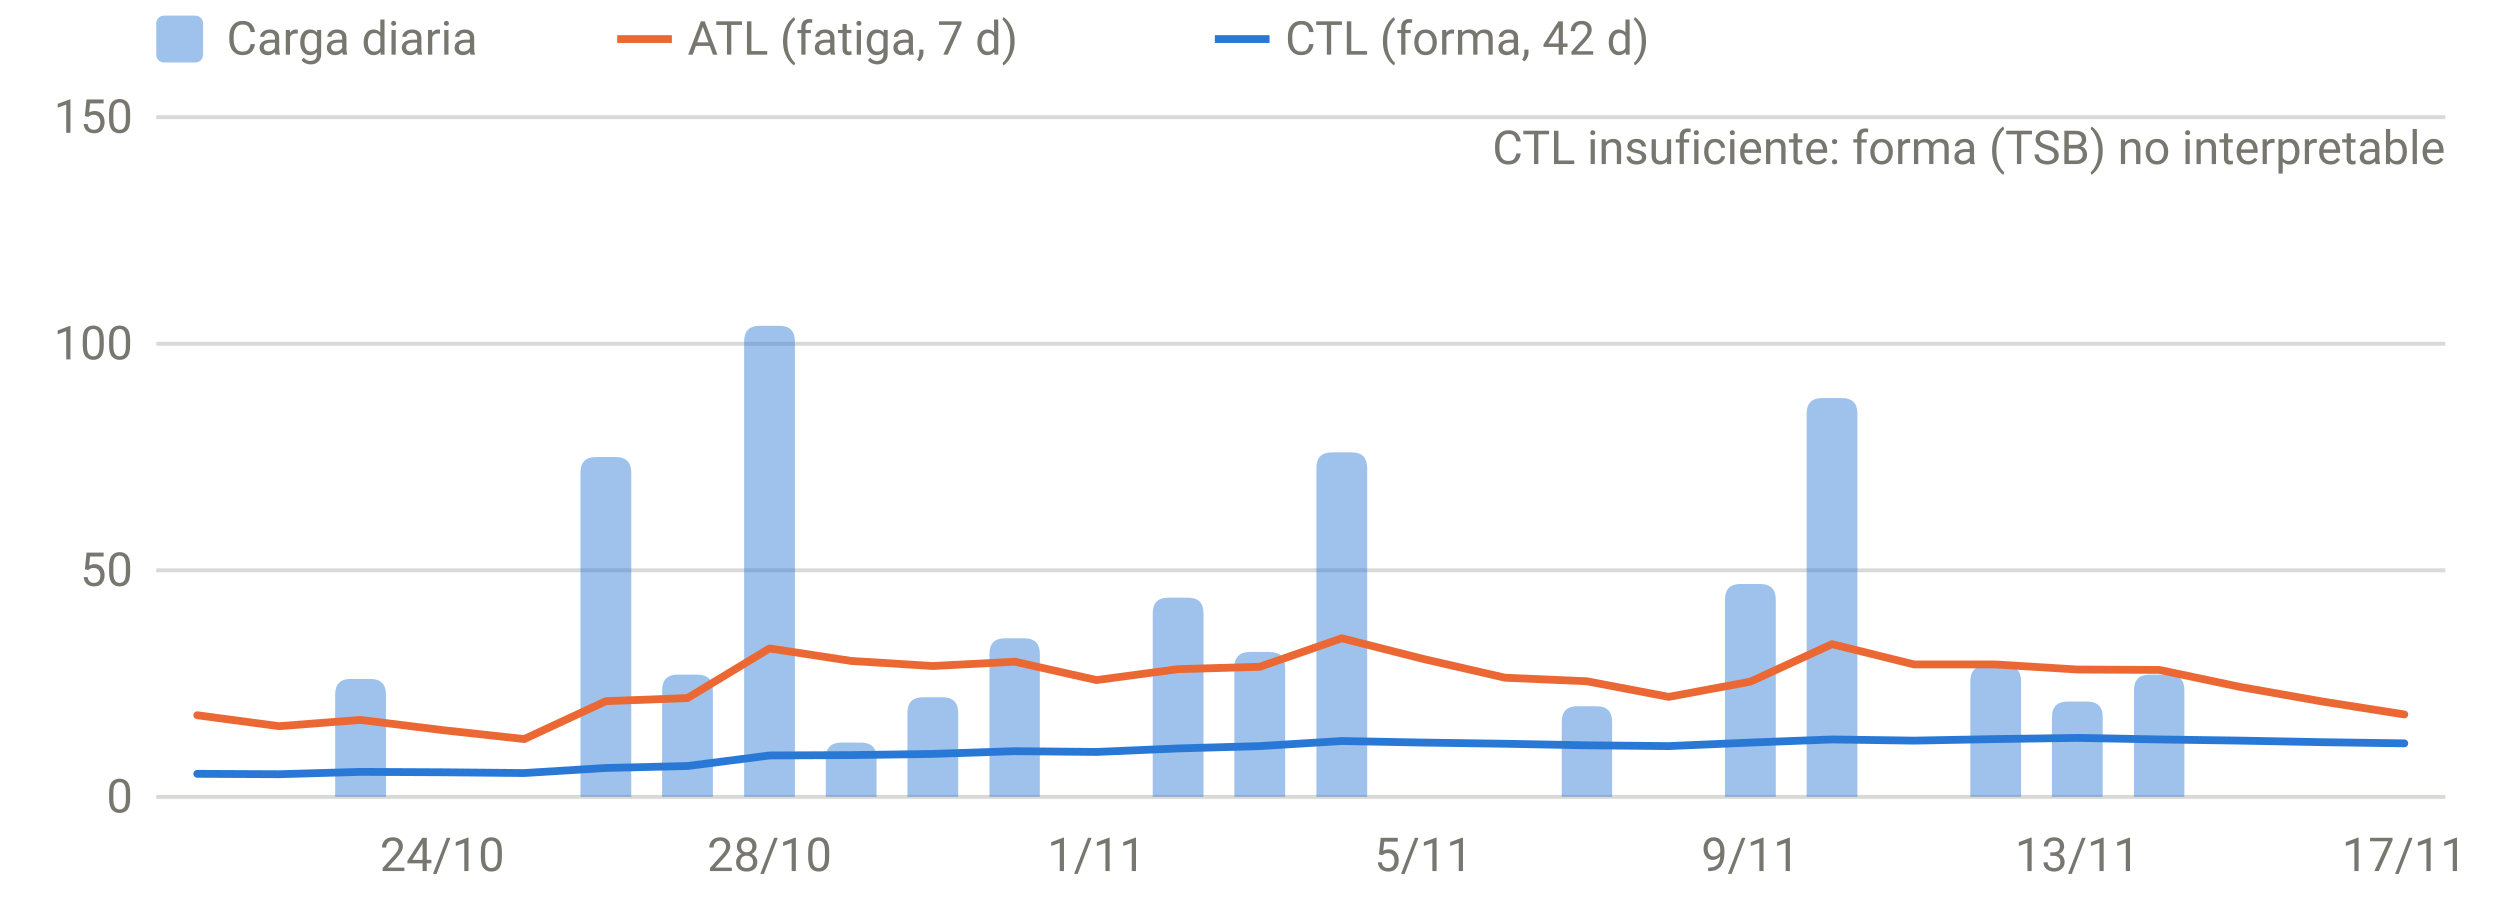
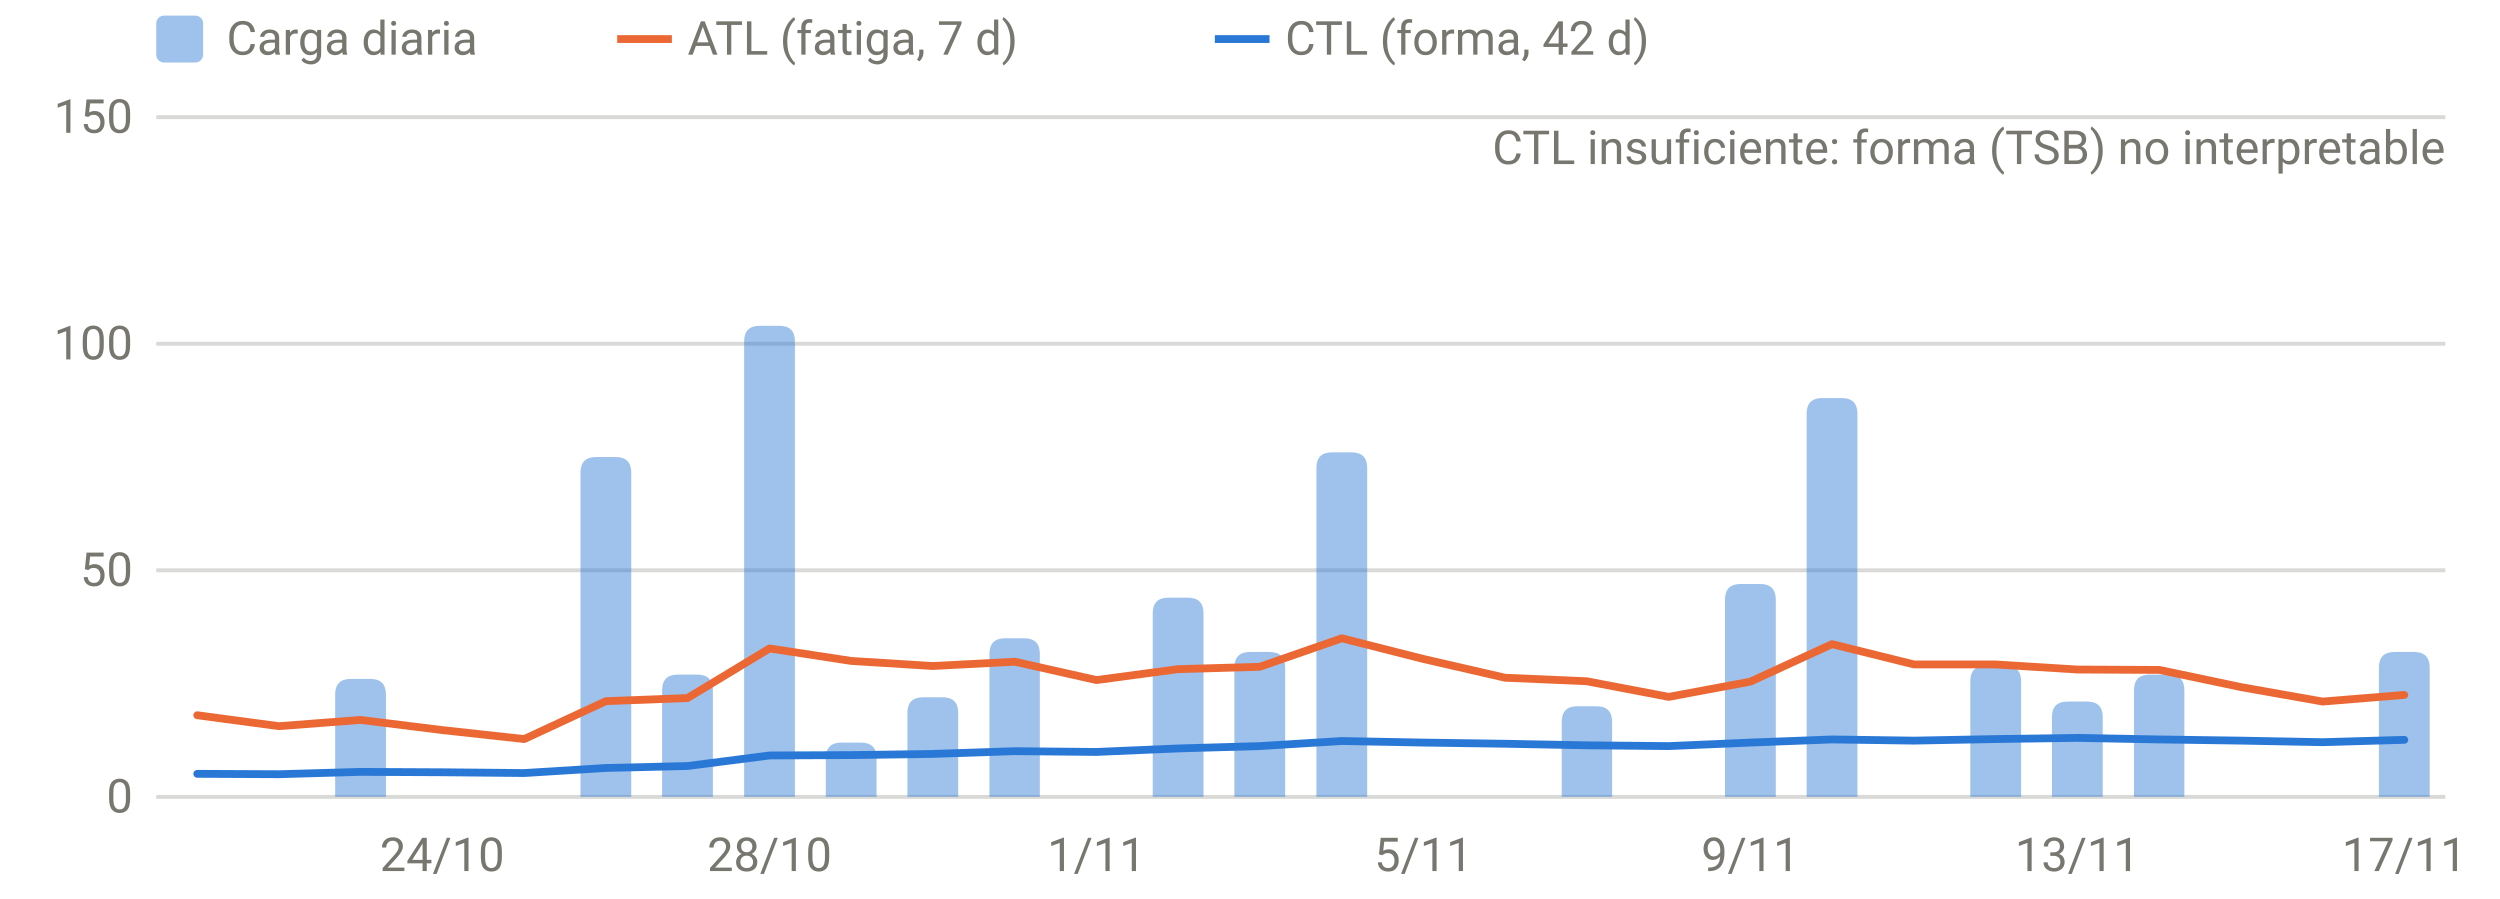
<svg xmlns="http://www.w3.org/2000/svg" viewBox="0 0 640 230" width="640" height="230" role="img" aria-label="Carga diaria, ATL y CTL" font-family="system-ui,-apple-system,Segoe UI,Roboto,sans-serif" font-size="12" fill="#77766f">
  <line x1="40" x2="626" y1="204.0" y2="204.0" stroke="rgba(119,118,111,0.28)" stroke-width="1" />
  <text x="34" y="208.0" text-anchor="end">0</text>
  <line x1="40" x2="626" y1="146.0" y2="146.0" stroke="rgba(119,118,111,0.28)" stroke-width="1" />
  <text x="34" y="150.0" text-anchor="end">50</text>
  <line x1="40" x2="626" y1="88.0" y2="88.0" stroke="rgba(119,118,111,0.28)" stroke-width="1" />
  <text x="34" y="92.0" text-anchor="end">100</text>
  <line x1="40" x2="626" y1="30.0" y2="30.0" stroke="rgba(119,118,111,0.28)" stroke-width="1" />
  <text x="34" y="34.0" text-anchor="end">150</text>
  <text x="113.2" y="223" text-anchor="middle">24/10</text>
  <text x="197.0" y="223" text-anchor="middle">28/10</text>
  <text x="280.7" y="223" text-anchor="middle">1/11</text>
  <text x="364.4" y="223" text-anchor="middle">5/11</text>
  <text x="448.1" y="223" text-anchor="middle">9/11</text>
  <text x="531.8" y="223" text-anchor="middle">13/11</text>
  <text x="615.5" y="223" text-anchor="middle">17/11</text>
  <path d="M85.8,204.0V177.8Q85.8,173.8 89.8,173.8H94.8Q98.8,173.8 98.8,177.8V204.0Z" fill="rgba(42,120,214,0.45)" />
  <path d="M148.6,204.0V121.0Q148.6,117.0 152.6,117.0H157.6Q161.6,117.0 161.6,121.0V204.0Z" fill="rgba(42,120,214,0.45)" />
  <path d="M169.5,204.0V176.7Q169.5,172.7 173.5,172.7H178.5Q182.5,172.7 182.5,176.7V204.0Z" fill="rgba(42,120,214,0.45)" />
  <path d="M190.5,204.0V87.4Q190.5,83.4 194.5,83.4H199.5Q203.5,83.4 203.5,87.4V204.0Z" fill="rgba(42,120,214,0.45)" />
  <path d="M211.4,204.0V194.1Q211.4,190.1 215.4,190.1H220.4Q224.4,190.1 224.4,194.1V204.0Z" fill="rgba(42,120,214,0.45)" />
  <path d="M232.3,204.0V182.5Q232.3,178.5 236.3,178.5H241.3Q245.3,178.5 245.3,182.5V204.0Z" fill="rgba(42,120,214,0.45)" />
  <path d="M253.3,204.0V167.4Q253.3,163.4 257.3,163.4H262.2Q266.2,163.4 266.2,167.4V204.0Z" fill="rgba(42,120,214,0.45)" />
  <path d="M295.1,204.0V157.0Q295.1,153.0 299.1,153.0H304.1Q308.1,153.0 308.1,157.0V204.0Z" fill="rgba(42,120,214,0.45)" />
  <path d="M316.0,204.0V170.9Q316.0,166.9 320.0,166.9H325.0Q329.0,166.9 329.0,170.9V204.0Z" fill="rgba(42,120,214,0.45)" />
  <path d="M337.0,204.0V119.8Q337.0,115.8 341.0,115.8H346.0Q350.0,115.8 350.0,119.8V204.0Z" fill="rgba(42,120,214,0.45)" />
  <path d="M399.8,204.0V184.8Q399.8,180.8 403.8,180.8H408.7Q412.7,180.8 412.7,184.8V204.0Z" fill="rgba(42,120,214,0.45)" />
  <path d="M441.6,204.0V153.5Q441.6,149.5 445.6,149.5H450.6Q454.6,149.5 454.6,153.5V204.0Z" fill="rgba(42,120,214,0.45)" />
  <path d="M462.5,204.0V105.9Q462.5,101.9 466.5,101.9H471.5Q475.5,101.9 475.5,105.9V204.0Z" fill="rgba(42,120,214,0.45)" />
  <path d="M504.4,204.0V174.4Q504.4,170.4 508.4,170.4H513.4Q517.4,170.4 517.4,174.4V204.0Z" fill="rgba(42,120,214,0.45)" />
  <path d="M525.3,204.0V183.6Q525.3,179.6 529.3,179.6H534.3Q538.3,179.6 538.3,183.6V204.0Z" fill="rgba(42,120,214,0.45)" />
  <path d="M546.3,204.0V176.7Q546.3,172.7 550.3,172.7H555.2Q559.2,172.7 559.2,176.7V204.0Z" fill="rgba(42,120,214,0.45)" />
-   <path d="M50.5,183.1 L71.4,185.9 L92.3,184.3 L113.2,186.9 L134.2,189.2 L155.1,179.5 L176.0,178.7 L197.0,166.0 L217.9,169.2 L238.8,170.5 L259.8,169.4 L280.7,174.1 L301.6,171.3 L322.5,170.7 L343.5,163.4 L364.4,168.7 L385.3,173.5 L406.2,174.4 L427.2,178.4 L448.1,174.5 L469.0,164.9 L490.0,170.1 L510.9,170.1 L531.8,171.4 L552.8,171.5 L573.7,175.9 L594.6,179.6 L615.5,182.9" fill="none" stroke="#eb6834" stroke-width="2" stroke-linejoin="round" stroke-linecap="round" />
-   <path d="M50.5,198.1 L71.4,198.2 L92.3,197.6 L113.2,197.7 L134.2,197.9 L155.1,196.6 L176.0,196.1 L197.0,193.4 L217.9,193.3 L238.8,193.0 L259.8,192.3 L280.7,192.5 L301.6,191.6 L322.5,191.0 L343.5,189.7 L364.4,190.1 L385.3,190.4 L406.2,190.8 L427.2,191.0 L448.1,190.1 L469.0,189.3 L490.0,189.6 L510.9,189.2 L531.8,188.9 L552.8,189.3 L573.7,189.6 L594.6,190.0 L615.5,190.3" fill="none" stroke="#2a78d6" stroke-width="2" stroke-linejoin="round" stroke-linecap="round" />
+   <path d="M609.0,204.0V170.9Q609.0,166.9 613.0,166.9H618.0Q622.0,166.9 622.0,170.9V204.0Z" fill="rgba(42,120,214,0.45)" />
+   <path d="M50.5,183.1 L71.4,185.9 L92.3,184.3 L113.2,186.9 L134.2,189.2 L155.1,179.5 L176.0,178.7 L197.0,166.0 L217.9,169.2 L238.8,170.5 L259.8,169.4 L280.7,174.1 L301.6,171.3 L322.5,170.7 L343.5,163.4 L364.4,168.7 L385.3,173.5 L406.2,174.4 L427.2,178.4 L448.1,174.5 L469.0,164.9 L490.0,170.1 L510.9,170.1 L531.8,171.4 L552.8,171.5 L573.7,175.9 L594.6,179.6 L615.5,177.9" fill="none" stroke="#eb6834" stroke-width="2" stroke-linejoin="round" stroke-linecap="round" />
+   <path d="M50.5,198.1 L71.4,198.2 L92.3,197.6 L113.2,197.7 L134.2,197.9 L155.1,196.6 L176.0,196.1 L197.0,193.4 L217.9,193.3 L238.8,193.0 L259.8,192.3 L280.7,192.5 L301.6,191.6 L322.5,191.0 L343.5,189.7 L364.4,190.1 L385.3,190.4 L406.2,190.8 L427.2,191.0 L448.1,190.1 L469.0,189.3 L490.0,189.6 L510.9,189.2 L531.8,188.9 L552.8,189.3 L573.7,189.6 L594.6,190.0 L615.5,189.4" fill="none" stroke="#2a78d6" stroke-width="2" stroke-linejoin="round" stroke-linecap="round" />
  <text x="626" y="42" text-anchor="end">CTL insuficiente: forma (TSB) no interpretable</text>
  <rect x="40" y="4" width="12" height="12" rx="2" fill="rgba(42,120,214,0.45)" />
  <text x="58" y="14">Carga diaria</text>
  <line x1="158" x2="172" y1="10" y2="10" stroke="#eb6834" stroke-width="2" />
  <text x="176" y="14">ATL (fatiga, 7 d)</text>
  <line x1="311" x2="325" y1="10" y2="10" stroke="#2a78d6" stroke-width="2" />
  <text x="329" y="14">CTL (forma, 42 d)</text>
</svg>
